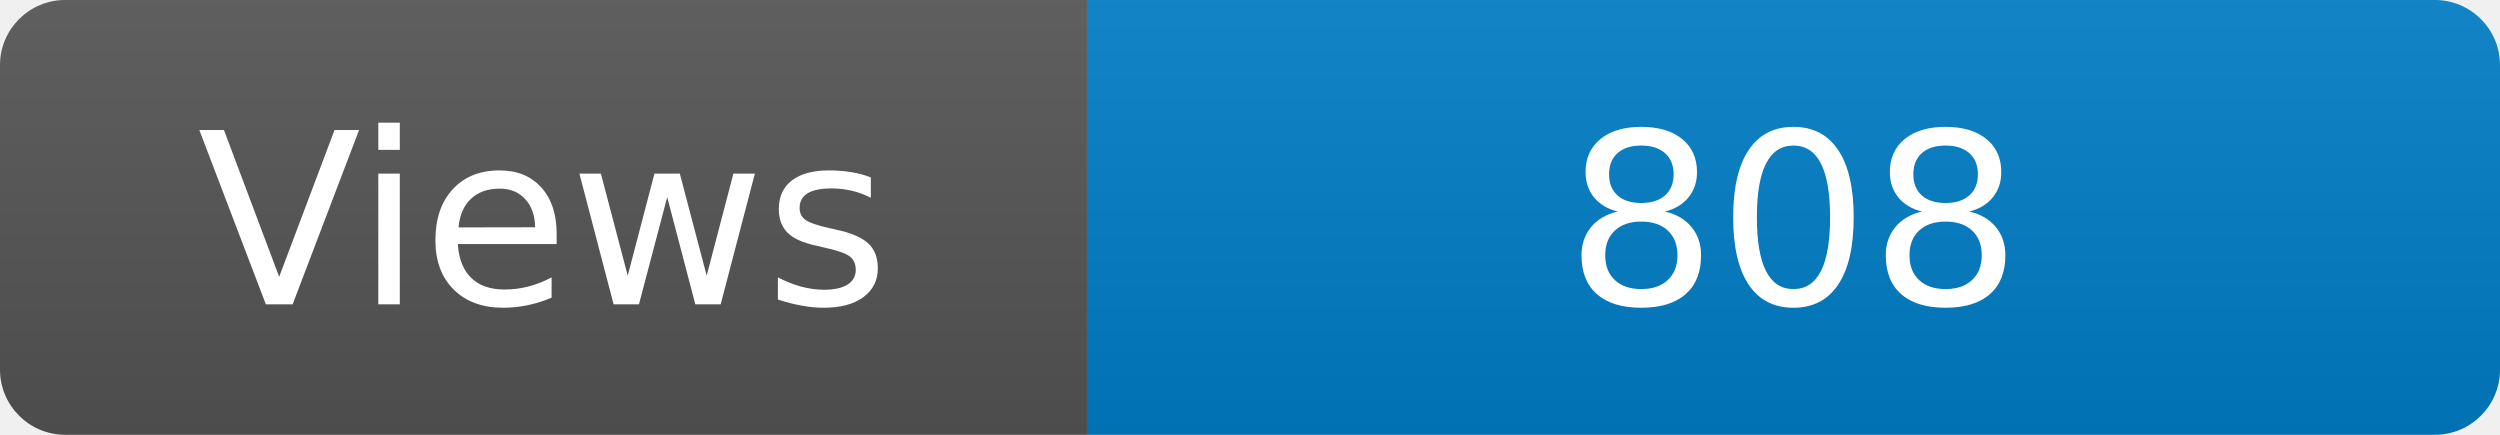
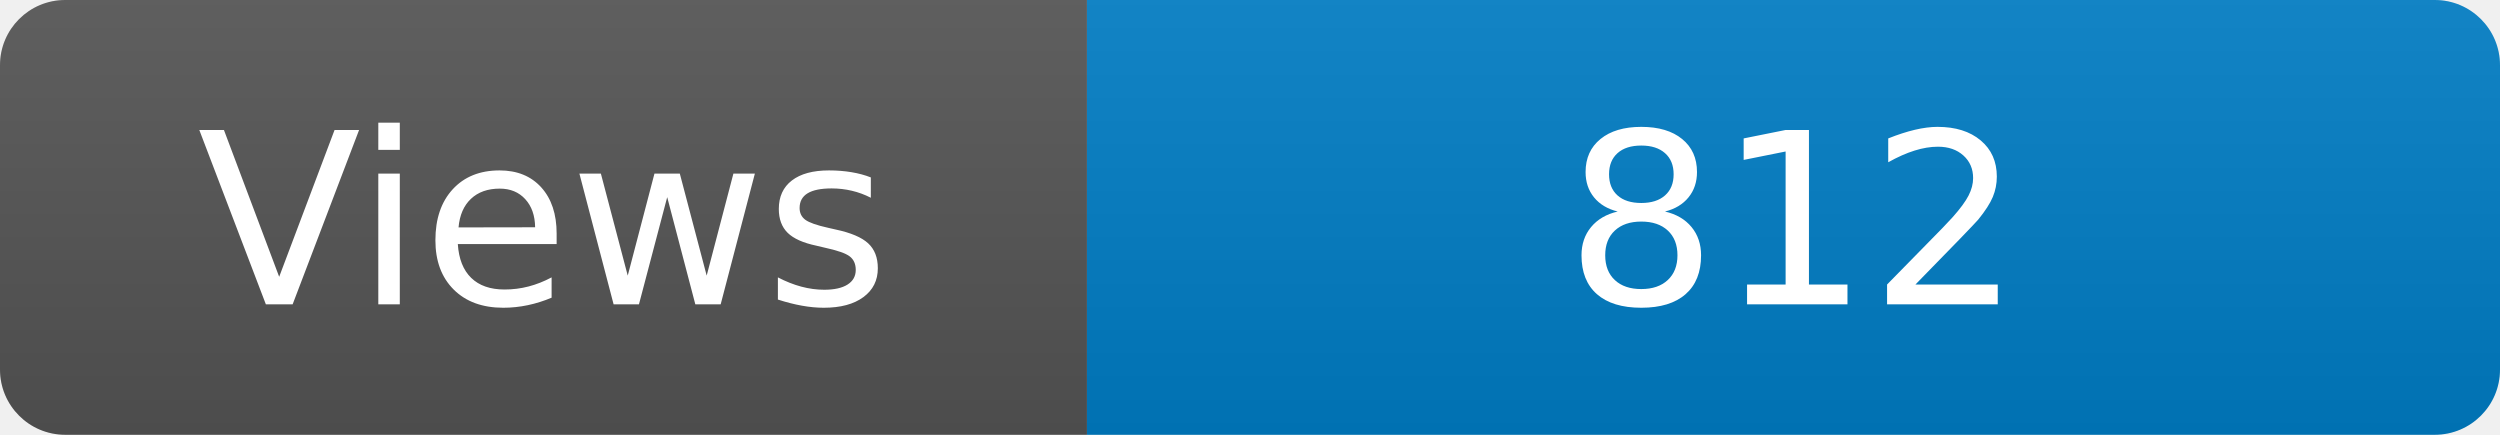
<svg xmlns="http://www.w3.org/2000/svg" width="115" height="20" role="img" aria-label="Maintained?: yes">
  <linearGradient id="s" x2="0" y2="100%">
    <stop offset="0" stop-color="#bbb" stop-opacity=".1" />
    <stop offset="1" stop-opacity=".1" />
  </linearGradient>
  <clipPath id="r">
    <rect width="115" height="20" rx="3" fill="#fff" />
  </clipPath>
  <g clip-path="url(#r)">
    <rect width="50" height="20" fill="#555" />
    <rect x="50" width="160" height="20" fill="#007ec6" />
    <rect width="115" height="20" fill="url(#s)" />
  </g>
  <g fill="#fff" text-anchor="middle" font-family="Verdana,Geneva,DejaVu Sans,sans-serif" font-size="110">
    <text x="250" y="140" transform="scale(.1)" fill="#fff">Views</text>
-     <text x="825" y="140" transform="scale(.1)" fill="#fff">808</text>
+     <text x="825" y="140" transform="scale(.1)" fill="#fff">812</text>
  </g>
</svg>
